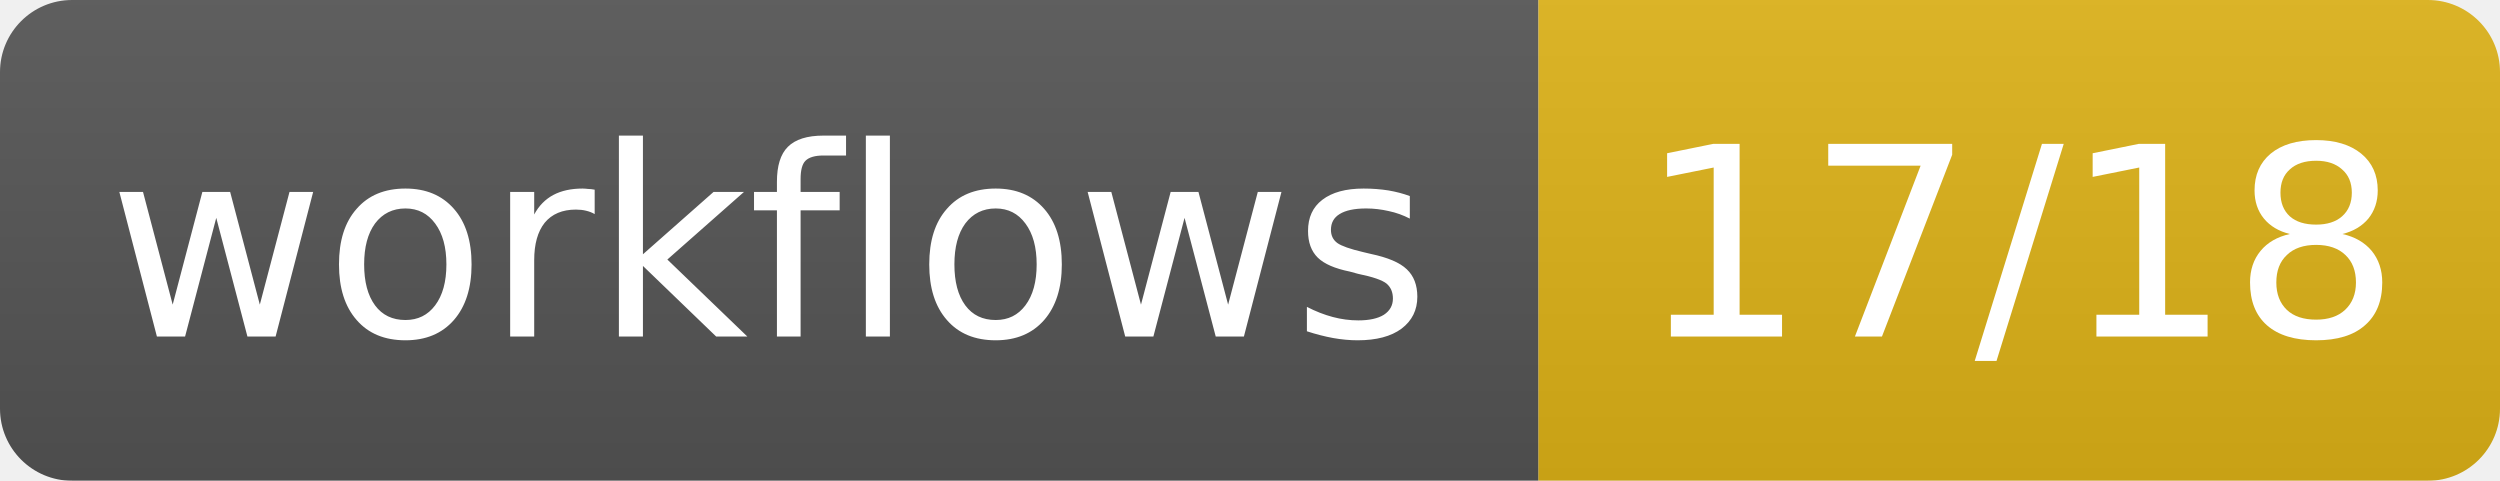
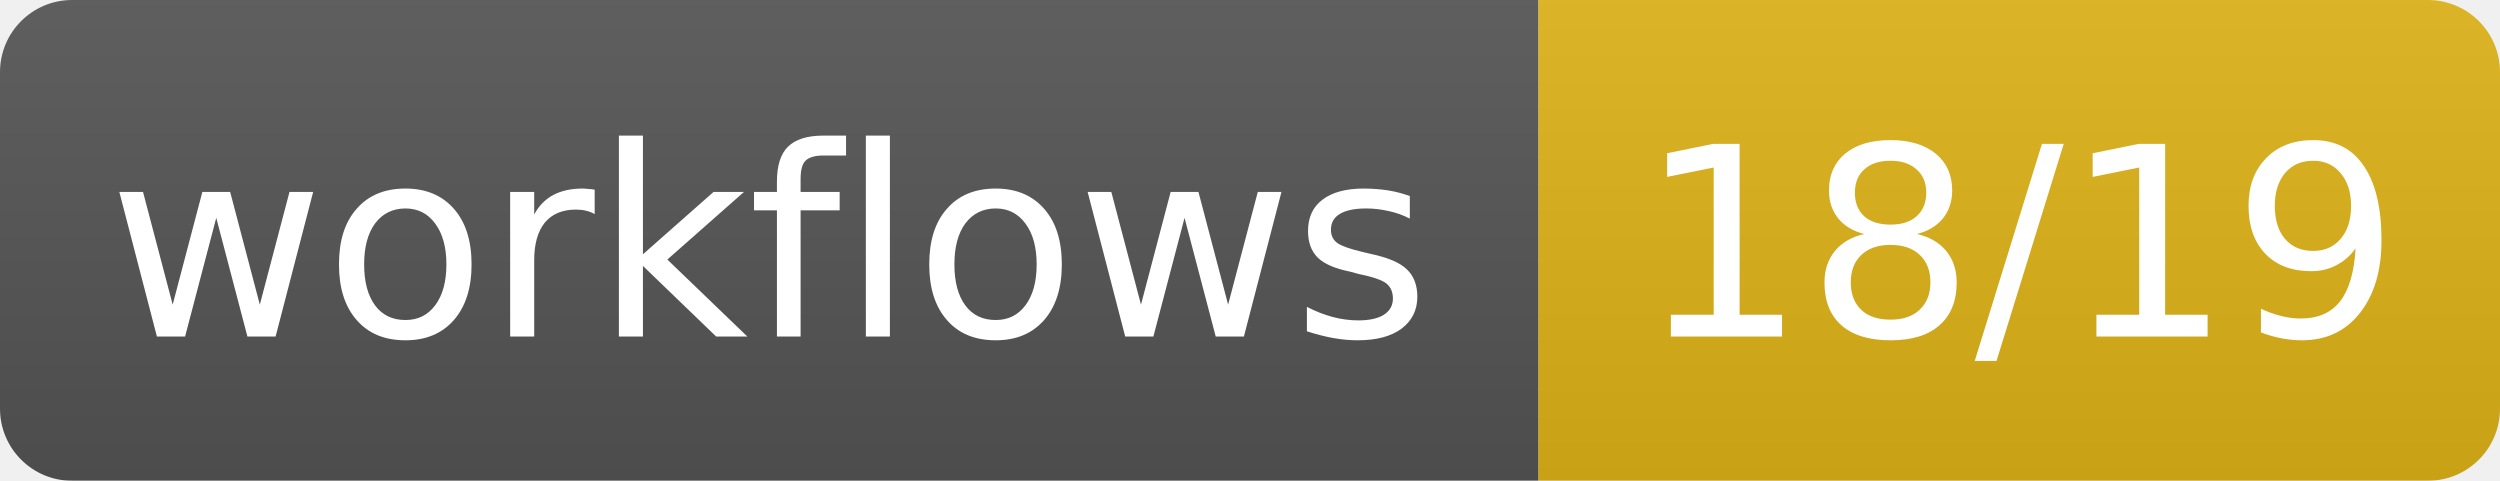
- <svg xmlns="http://www.w3.org/2000/svg" width="104" height="20" role="img" aria-label="workflows: 17/18">
+ <svg xmlns="http://www.w3.org/2000/svg" width="104" height="20" role="img" aria-label="workflows: 18/19">
  <linearGradient id="s" x2="0" y2="100%">
    <stop offset="0" stop-color="#bbb" stop-opacity=".1" />
    <stop offset="1" stop-opacity=".1" />
  </linearGradient>
  <mask id="m">
    <rect width="104" height="20" rx="3" fill="#fff" />
  </mask>
  <g mask="url(#m)">
    <rect width="64" height="20" fill="#555" />
    <rect x="64" width="40" height="20" fill="#dfb317" />
    <rect width="104" height="20" fill="url(#s)" />
  </g>
  <g fill="#fff" text-anchor="middle" font-family="Verdana,Geneva,DejaVu Sans,sans-serif" font-size="11">
    <text x="32.0" y="14">workflows</text>
-     <text x="84.0" y="14">17/18</text>
+     <text x="84.0" y="14">18/19</text>
  </g>
</svg>
